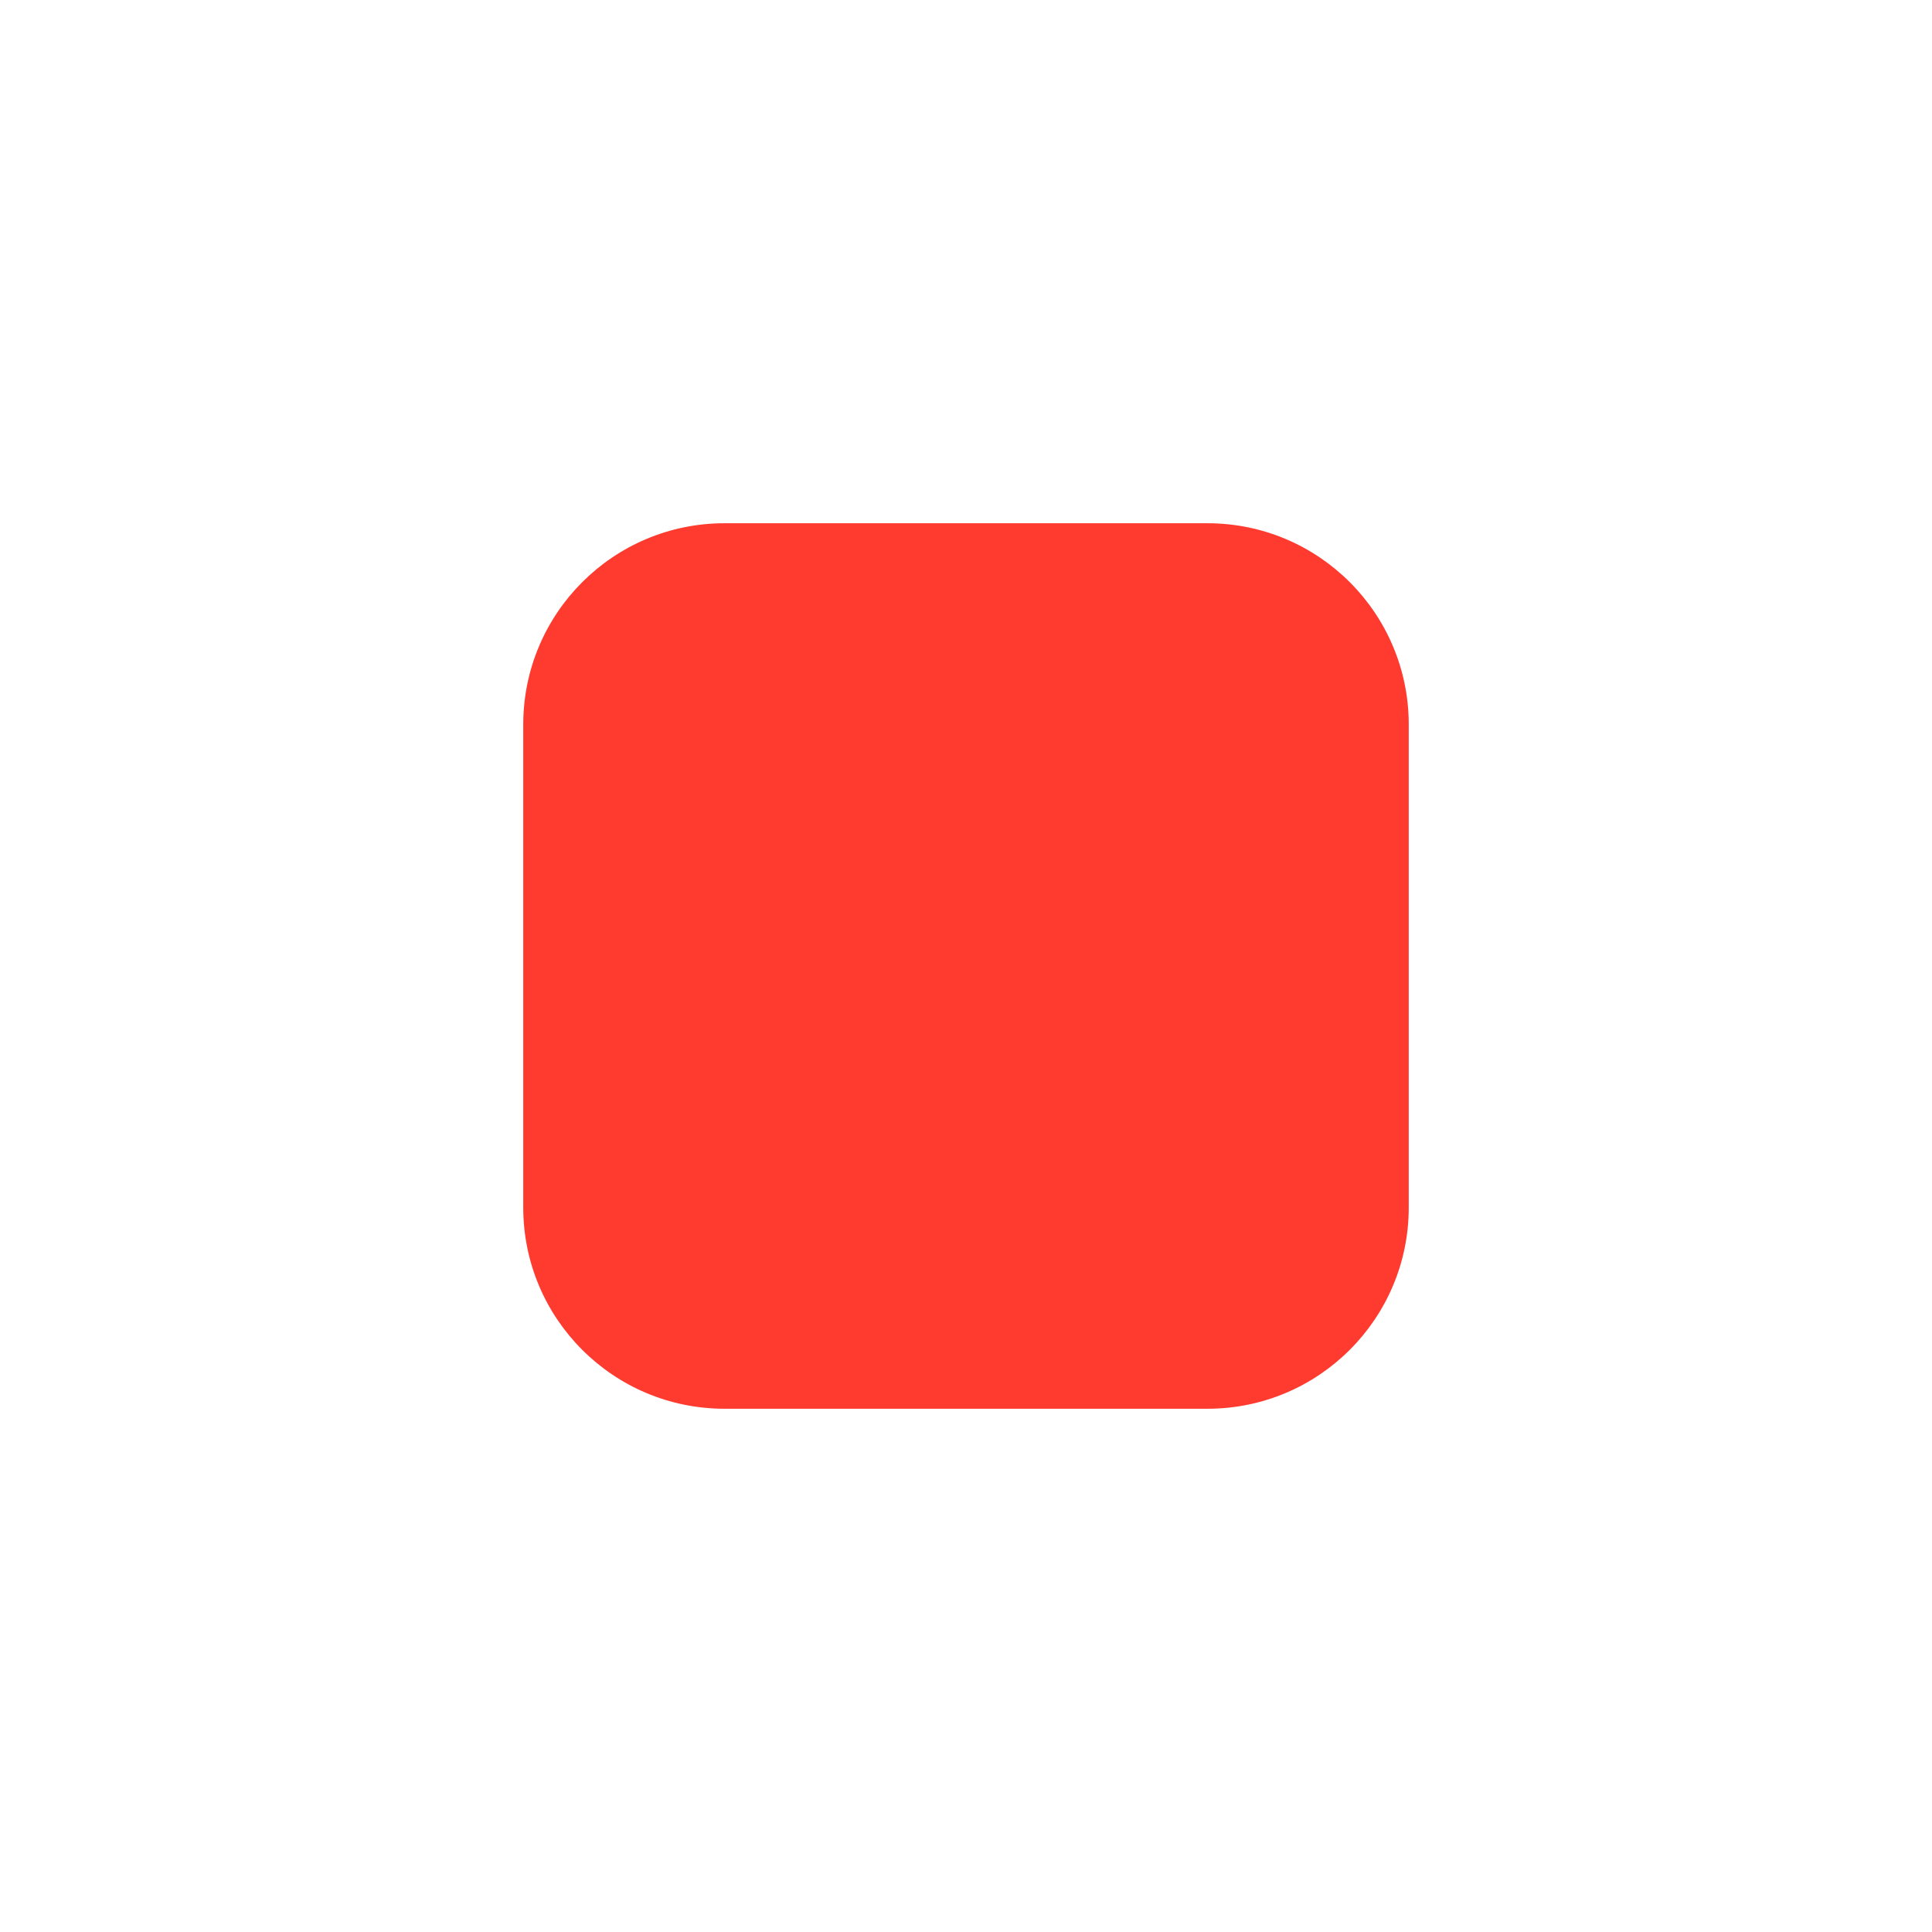
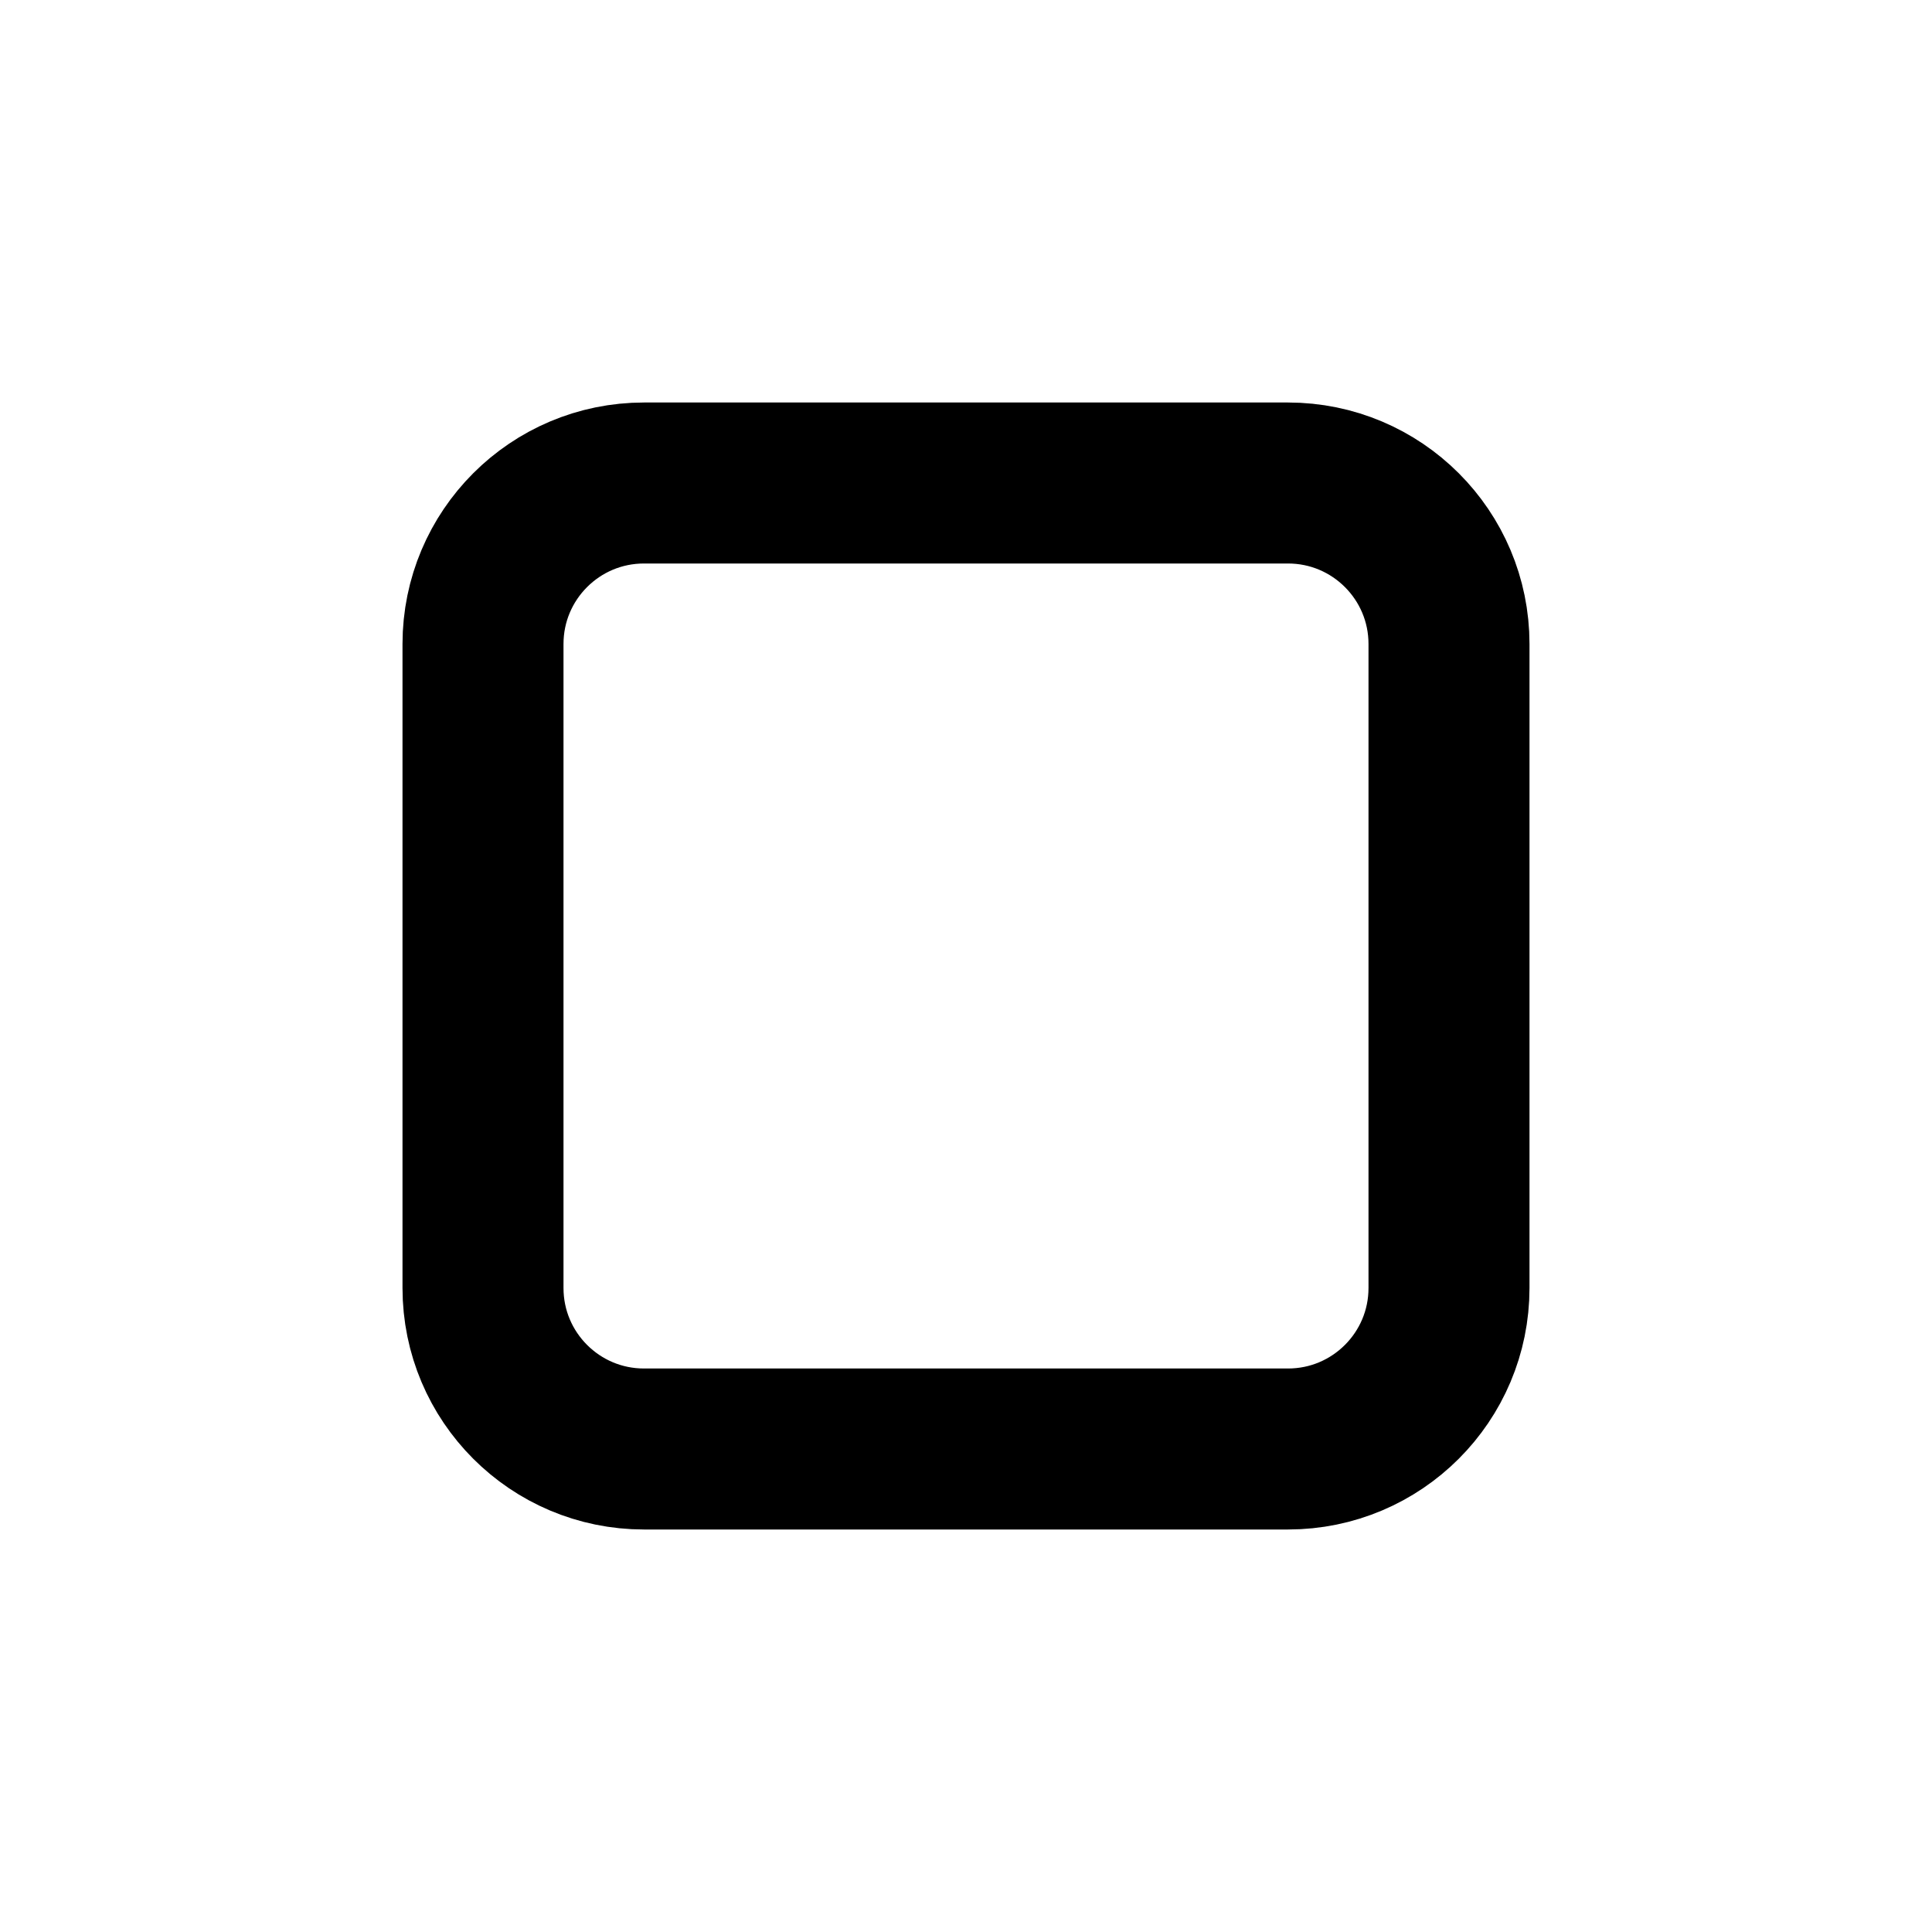
- <svg xmlns="http://www.w3.org/2000/svg" viewBox="0 0 24 24">
-   <rect x="6.5" y="6.5" width="11" height="11" rx="2.5" fill="#ff3b30" />
+ <svg xmlns="http://www.w3.org/2000/svg" viewBox="0 0 24 24" fill="none" stroke="currentColor" stroke-linecap="round" stroke-linejoin="round" stroke-width="2">
+   <rect x="6" y="6" width="12" height="12" rx="2" />
</svg>
